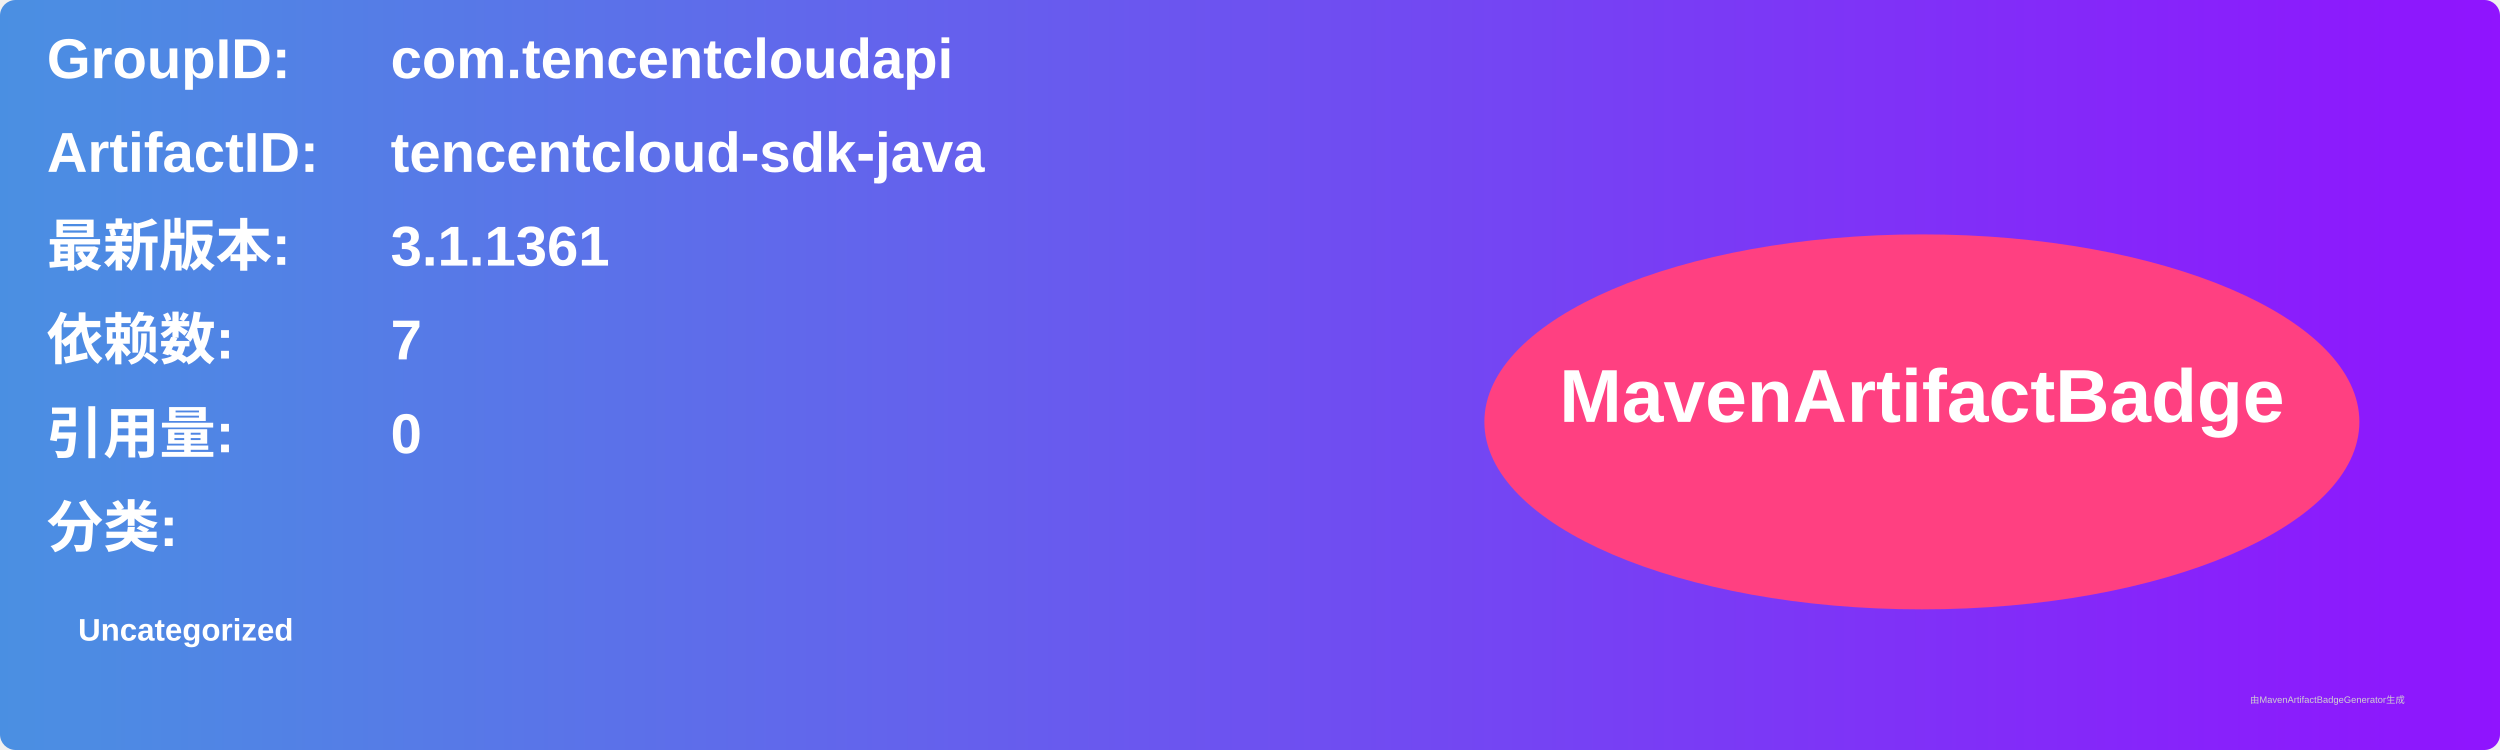
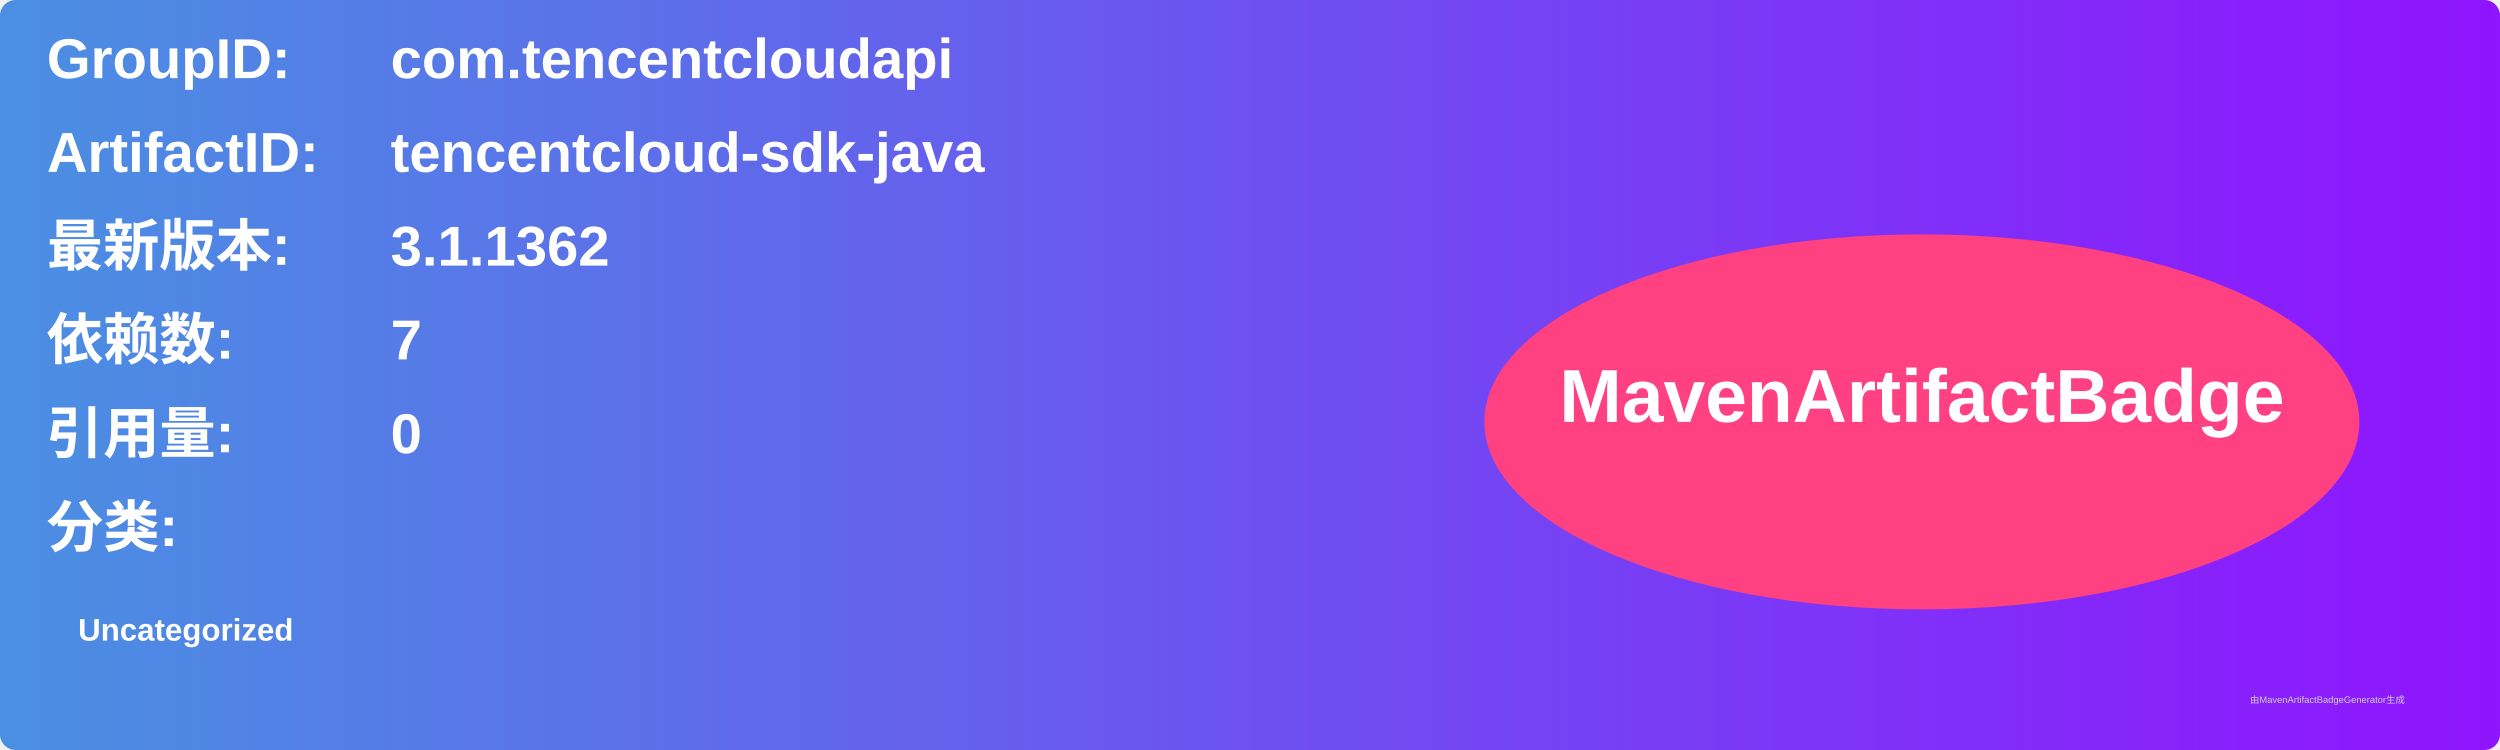
<svg xmlns="http://www.w3.org/2000/svg" width="800" height="240" viewBox="0 0 800 240">
  <linearGradient id="grad" x1="0%" y1="0%" x2="100%" y2="0%">
    <stop offset="0%" stop-color="#4a90e2" />
    <stop offset="100%" stop-color="#9013fe" />
  </linearGradient>
  <rect width="100%" height="100%" rx="5" ry="5" fill="url(#grad)" />
  <g transform="translate(15, 15)">
    <text x="0" y="10" font-family="Arial" font-size="18" fill="white" font-weight="bold" width="260">GroupID:</text>
    <text x="110" y="10" font-family="Arial" font-size="18" fill="white" font-weight="bold" width="460">com.tencentcloudapi</text>
    <text x="0" y="40" font-family="Arial" font-size="18" fill="white" font-weight="bold" width="260">ArtifactID:</text>
    <text x="110" y="40" font-family="Arial" font-size="18" fill="white" font-weight="bold" width="460">tencentcloud-sdk-java</text>
    <text x="0" y="70" font-family="Arial" font-size="18" fill="white" font-weight="bold">最新版本:</text>
    <text x="110" y="70" font-family="Arial" font-size="18" fill="white" font-weight="bold">
-       <tspan font-weight="bold">3.1.1361</tspan>
+       <tspan font-weight="bold">3.1.1362</tspan>
    </text>
    <text x="0" y="100" font-family="Arial" font-size="18" fill="white" font-weight="bold">依赖数: </text>
    <text x="110" y="100" font-family="Arial" font-size="18" fill="white">
      <tspan font-weight="bold">7</tspan>
    </text>
    <text x="0" y="130" font-family="Arial" font-size="18" fill="white" font-weight="bold">引用量: </text>
    <text x="110" y="130" font-family="Arial" font-size="18" fill="white">
      <tspan font-weight="bold">0</tspan>
    </text>
    <text x="0" y="160" font-family="Arial" font-size="18" fill="white" font-weight="bold">分类:</text>
    <text x="10" y="190" font-family="Arial" font-size="10" fill="white">
      <tspan font-weight="bold">Uncategorized</tspan>
    </text>
    <ellipse cx="600" cy="120" rx="140" ry="60" fill="#ff4081" />
    <text x="600" y="120" text-anchor="middle" font-family="Arial" font-size="24" fill="white" font-weight="bold">MavenArtifactBadge</text>
  </g>
  <text x="720" y="225" font-family="Arial" font-size="3" fill="#d0d0d0">由MavenArtifactBadgeGenerator生成</text>
</svg>
